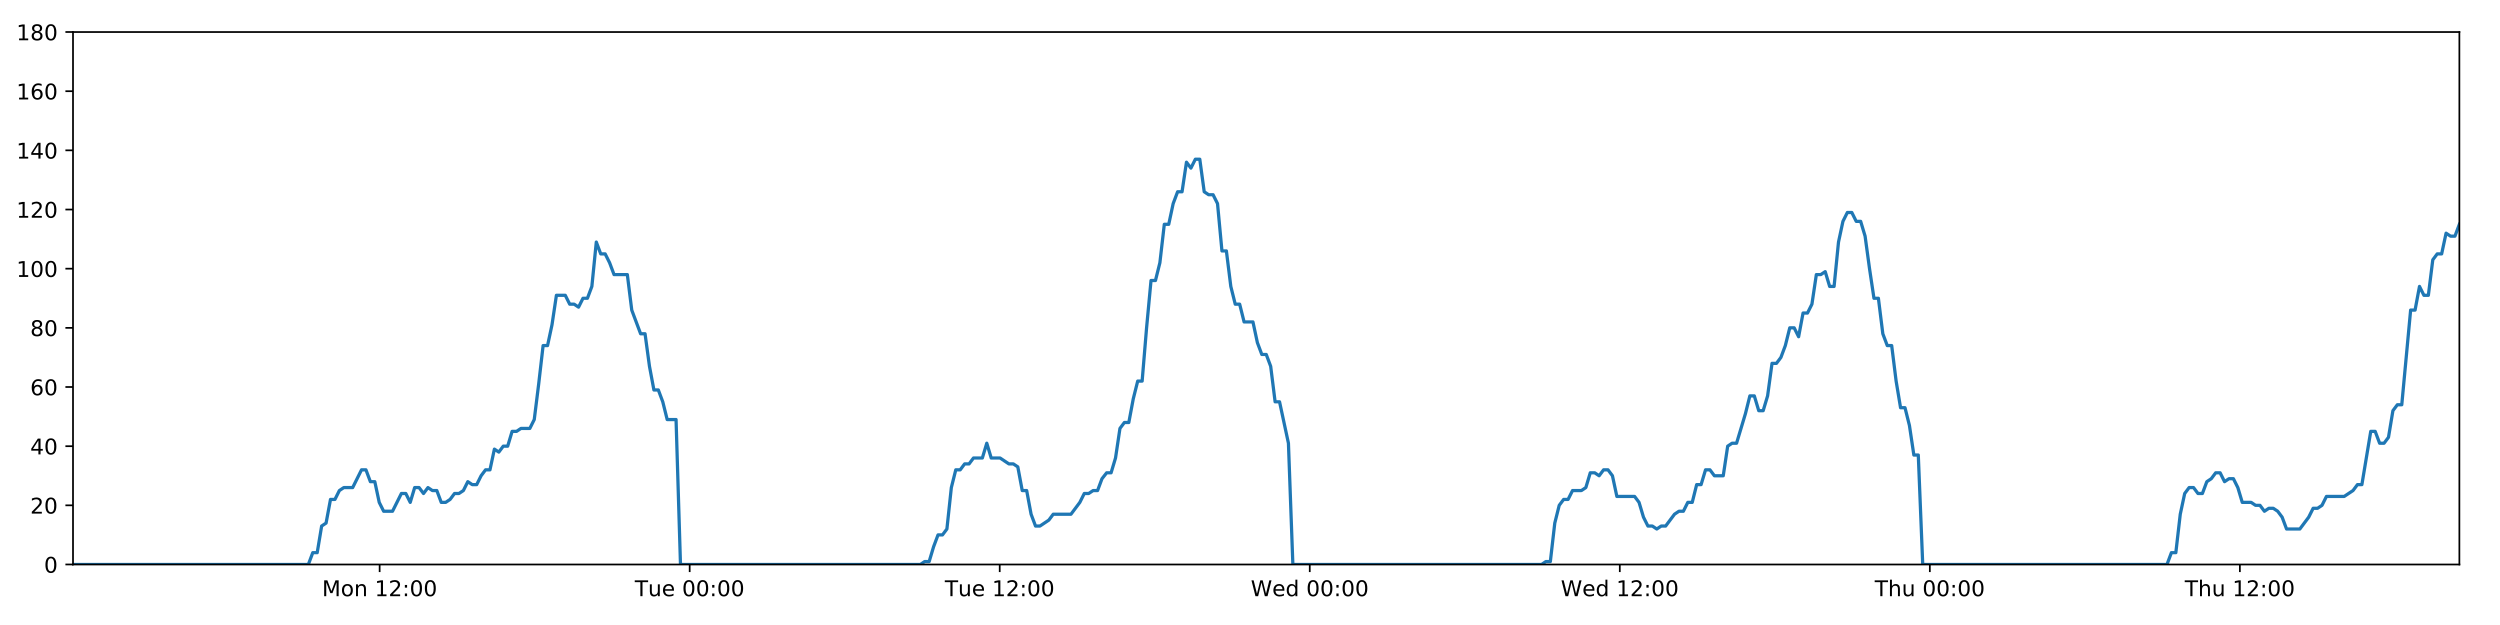
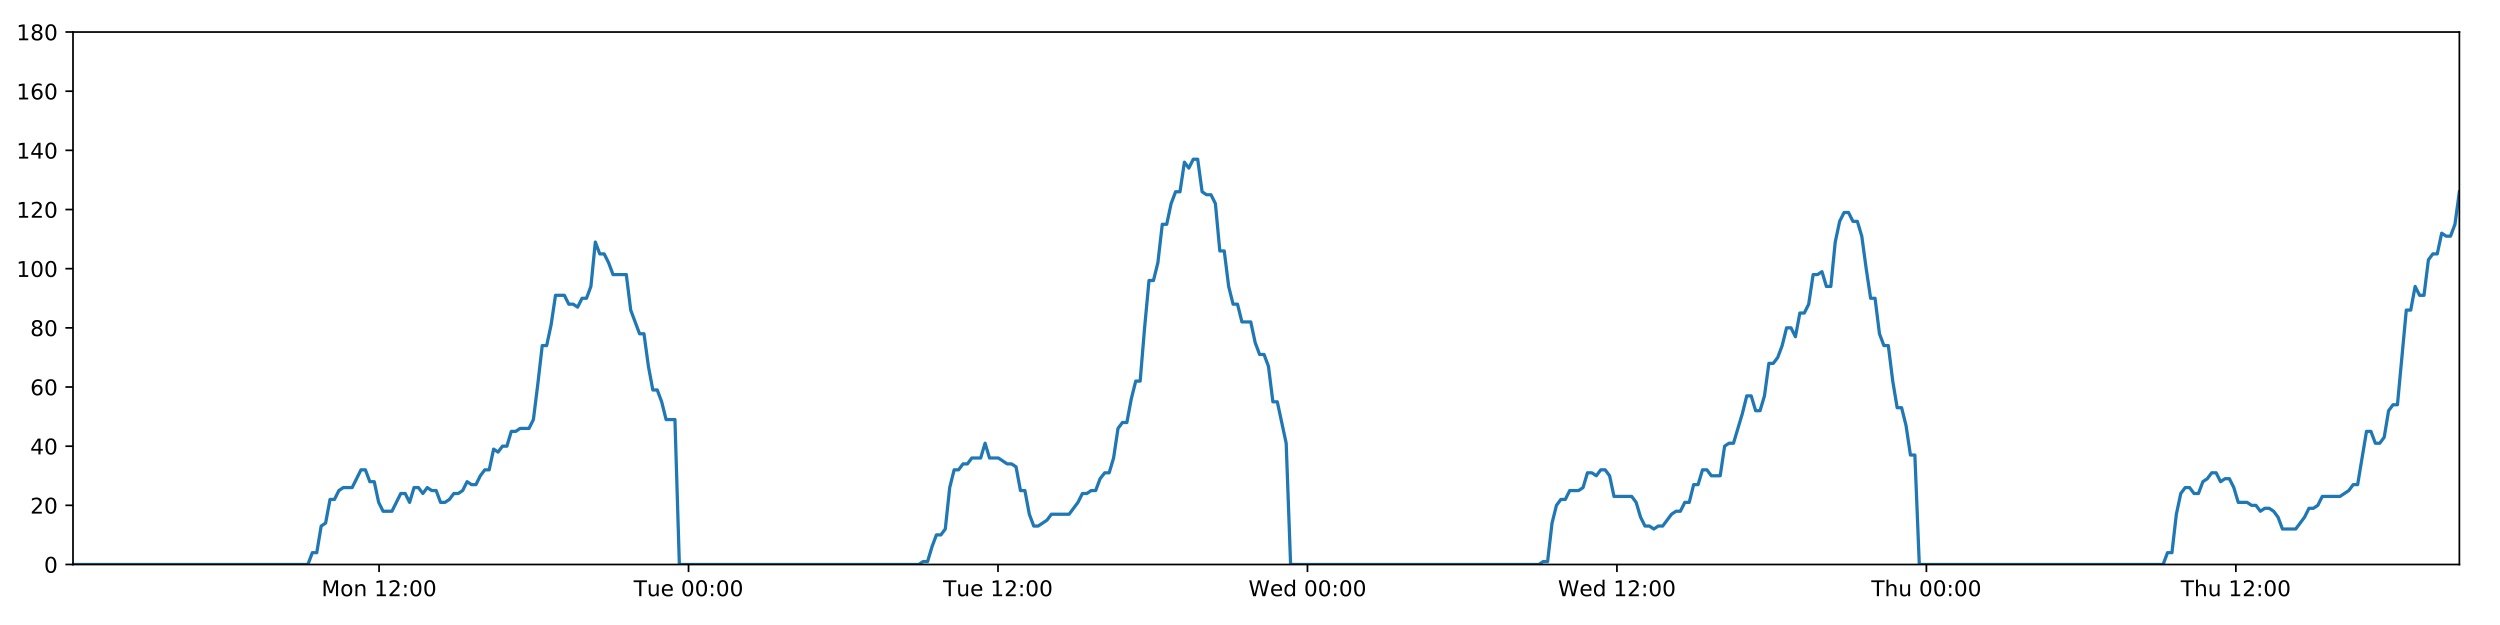
<svg xmlns="http://www.w3.org/2000/svg" xmlns:xlink="http://www.w3.org/1999/xlink" height="288pt" version="1.1" viewBox="0 0 1152 288" width="1152pt">
  <defs>
    <style type="text/css">
*{stroke-linecap:butt;stroke-linejoin:round;}
  </style>
  </defs>
  <g id="figure_1">
    <g id="patch_1">
      <path d="M 0 288  L 1152 288  L 1152 0  L 0 0  z " style="fill:#ffffff;" />
    </g>
    <g id="axes_1">
      <g id="patch_2">
        <path d="M 33.64 260.12  L 1133.28 260.12  L 1133.28 14.76  L 33.64 14.76  z " style="fill:#ffffff;" />
      </g>
      <g id="matplotlib.axis_1">
        <g id="xtick_1">
          <g id="line2d_1">
            <defs>
-               <path d="M 0 0  L 0 3.5  " id="m2c7e0cf92e" style="stroke:#000000;stroke-width:0.8;" />
-             </defs>
-             <g>
-               <use style="stroke:#000000;stroke-width:0.8;" x="174.938" xlink:href="#m2c7e0cf92e" y="260.12" />
+               <path d="M 0 0  L 0 3.5  " id="m53d86d3029" style="stroke:#000000;stroke-width:0.8;" />
+             </defs>
+             <g>
+               <use style="stroke:#000000;stroke-width:0.8;" x="174.676" xlink:href="#m53d86d3029" y="260.12" />
            </g>
          </g>
          <g id="text_1">
            <defs>
              <path d="M 9.812 72.906  L 24.516 72.906  L 43.109 23.297  L 61.812 72.906  L 76.516 72.906  L 76.516 0  L 66.891 0  L 66.891 64.016  L 48.094 14.016  L 38.188 14.016  L 19.391 64.016  L 19.391 0  L 9.812 0  z " id="DejaVuSans-77" />
              <path d="M 30.609 48.391  Q 23.391 48.391 19.188 42.75  Q 14.984 37.109 14.984 27.297  Q 14.984 17.484 19.156 11.844  Q 23.344 6.203 30.609 6.203  Q 37.797 6.203 41.984 11.859  Q 46.188 17.531 46.188 27.297  Q 46.188 37.016 41.984 42.703  Q 37.797 48.391 30.609 48.391  z M 30.609 56  Q 42.328 56 49.016 48.375  Q 55.719 40.766 55.719 27.297  Q 55.719 13.875 49.016 6.219  Q 42.328 -1.422 30.609 -1.422  Q 18.844 -1.422 12.172 6.219  Q 5.516 13.875 5.516 27.297  Q 5.516 40.766 12.172 48.375  Q 18.844 56 30.609 56  z " id="DejaVuSans-111" />
              <path d="M 54.891 33.016  L 54.891 0  L 45.906 0  L 45.906 32.719  Q 45.906 40.484 42.875 44.328  Q 39.844 48.188 33.797 48.188  Q 26.516 48.188 22.312 43.547  Q 18.109 38.922 18.109 30.906  L 18.109 0  L 9.078 0  L 9.078 54.688  L 18.109 54.688  L 18.109 46.188  Q 21.344 51.125 25.703 53.562  Q 30.078 56 35.797 56  Q 45.219 56 50.047 50.172  Q 54.891 44.344 54.891 33.016  z " id="DejaVuSans-110" />
              <path id="DejaVuSans-32" />
              <path d="M 12.406 8.297  L 28.516 8.297  L 28.516 63.922  L 10.984 60.406  L 10.984 69.391  L 28.422 72.906  L 38.281 72.906  L 38.281 8.297  L 54.391 8.297  L 54.391 0  L 12.406 0  z " id="DejaVuSans-49" />
              <path d="M 19.188 8.297  L 53.609 8.297  L 53.609 0  L 7.328 0  L 7.328 8.297  Q 12.938 14.109 22.625 23.891  Q 32.328 33.688 34.812 36.531  Q 39.547 41.844 41.422 45.531  Q 43.312 49.219 43.312 52.781  Q 43.312 58.594 39.234 62.25  Q 35.156 65.922 28.609 65.922  Q 23.969 65.922 18.812 64.312  Q 13.672 62.703 7.812 59.422  L 7.812 69.391  Q 13.766 71.781 18.938 73  Q 24.125 74.219 28.422 74.219  Q 39.75 74.219 46.484 68.547  Q 53.219 62.891 53.219 53.422  Q 53.219 48.922 51.531 44.891  Q 49.859 40.875 45.406 35.406  Q 44.188 33.984 37.641 27.219  Q 31.109 20.453 19.188 8.297  z " id="DejaVuSans-50" />
              <path d="M 11.719 12.406  L 22.016 12.406  L 22.016 0  L 11.719 0  z M 11.719 51.703  L 22.016 51.703  L 22.016 39.312  L 11.719 39.312  z " id="DejaVuSans-58" />
              <path d="M 31.781 66.406  Q 24.172 66.406 20.328 58.906  Q 16.5 51.422 16.5 36.375  Q 16.5 21.391 20.328 13.891  Q 24.172 6.391 31.781 6.391  Q 39.453 6.391 43.281 13.891  Q 47.125 21.391 47.125 36.375  Q 47.125 51.422 43.281 58.906  Q 39.453 66.406 31.781 66.406  z M 31.781 74.219  Q 44.047 74.219 50.516 64.516  Q 56.984 54.828 56.984 36.375  Q 56.984 17.969 50.516 8.266  Q 44.047 -1.422 31.781 -1.422  Q 19.531 -1.422 13.062 8.266  Q 6.594 17.969 6.594 36.375  Q 6.594 54.828 13.062 64.516  Q 19.531 74.219 31.781 74.219  z " id="DejaVuSans-48" />
            </defs>
-             <g transform="translate(148.3971 274.7184)scale(0.1 -0.1)">
+             <g transform="translate(148.1352 274.7184)scale(0.1 -0.1)">
              <use xlink:href="#DejaVuSans-77" />
              <use x="86.279" xlink:href="#DejaVuSans-111" />
              <use x="147.461" xlink:href="#DejaVuSans-110" />
              <use x="210.84" xlink:href="#DejaVuSans-32" />
              <use x="242.627" xlink:href="#DejaVuSans-49" />
              <use x="306.25" xlink:href="#DejaVuSans-50" />
              <use x="369.873" xlink:href="#DejaVuSans-58" />
              <use x="403.564" xlink:href="#DejaVuSans-48" />
              <use x="467.188" xlink:href="#DejaVuSans-48" />
            </g>
          </g>
        </g>
        <g id="xtick_2">
          <g id="line2d_2">
            <g>
-               <use style="stroke:#000000;stroke-width:0.8;" x="317.804" xlink:href="#m2c7e0cf92e" y="260.12" />
+               <use style="stroke:#000000;stroke-width:0.8;" x="317.277" xlink:href="#m53d86d3029" y="260.12" />
            </g>
          </g>
          <g id="text_2">
            <defs>
              <path d="M -0.297 72.906  L 61.375 72.906  L 61.375 64.594  L 35.5 64.594  L 35.5 0  L 25.594 0  L 25.594 64.594  L -0.297 64.594  z " id="DejaVuSans-84" />
              <path d="M 8.5 21.578  L 8.5 54.688  L 17.484 54.688  L 17.484 21.922  Q 17.484 14.156 20.5 10.266  Q 23.531 6.391 29.594 6.391  Q 36.859 6.391 41.078 11.031  Q 45.312 15.672 45.312 23.688  L 45.312 54.688  L 54.297 54.688  L 54.297 0  L 45.312 0  L 45.312 8.406  Q 42.047 3.422 37.719 1  Q 33.406 -1.422 27.688 -1.422  Q 18.266 -1.422 13.375 4.438  Q 8.5 10.297 8.5 21.578  z M 31.109 56  z " id="DejaVuSans-117" />
              <path d="M 56.203 29.594  L 56.203 25.203  L 14.891 25.203  Q 15.484 15.922 20.484 11.062  Q 25.484 6.203 34.422 6.203  Q 39.594 6.203 44.453 7.469  Q 49.312 8.734 54.109 11.281  L 54.109 2.781  Q 49.266 0.734 44.188 -0.344  Q 39.109 -1.422 33.891 -1.422  Q 20.797 -1.422 13.156 6.188  Q 5.516 13.812 5.516 26.812  Q 5.516 40.234 12.766 48.109  Q 20.016 56 32.328 56  Q 43.359 56 49.781 48.891  Q 56.203 41.797 56.203 29.594  z M 47.219 32.234  Q 47.125 39.594 43.094 43.984  Q 39.062 48.391 32.422 48.391  Q 24.906 48.391 20.391 44.141  Q 15.875 39.891 15.188 32.172  z " id="DejaVuSans-101" />
            </defs>
-             <g transform="translate(292.5178 274.7184)scale(0.1 -0.1)">
+             <g transform="translate(291.9911 274.7184)scale(0.1 -0.1)">
              <use xlink:href="#DejaVuSans-84" />
              <use x="60.85" xlink:href="#DejaVuSans-117" />
              <use x="124.229" xlink:href="#DejaVuSans-101" />
              <use x="185.752" xlink:href="#DejaVuSans-32" />
              <use x="217.539" xlink:href="#DejaVuSans-48" />
              <use x="281.162" xlink:href="#DejaVuSans-48" />
              <use x="344.785" xlink:href="#DejaVuSans-58" />
              <use x="378.477" xlink:href="#DejaVuSans-48" />
              <use x="442.1" xlink:href="#DejaVuSans-48" />
            </g>
          </g>
        </g>
        <g id="xtick_3">
          <g id="line2d_3">
            <g>
-               <use style="stroke:#000000;stroke-width:0.8;" x="460.67" xlink:href="#m2c7e0cf92e" y="260.12" />
+               <use style="stroke:#000000;stroke-width:0.8;" x="459.878" xlink:href="#m53d86d3029" y="260.12" />
            </g>
          </g>
          <g id="text_3">
-             <g transform="translate(435.3837 274.7184)scale(0.1 -0.1)">
+             <g transform="translate(434.5922 274.7184)scale(0.1 -0.1)">
              <use xlink:href="#DejaVuSans-84" />
              <use x="60.85" xlink:href="#DejaVuSans-117" />
              <use x="124.229" xlink:href="#DejaVuSans-101" />
              <use x="185.752" xlink:href="#DejaVuSans-32" />
              <use x="217.539" xlink:href="#DejaVuSans-49" />
              <use x="281.162" xlink:href="#DejaVuSans-50" />
              <use x="344.785" xlink:href="#DejaVuSans-58" />
              <use x="378.477" xlink:href="#DejaVuSans-48" />
              <use x="442.1" xlink:href="#DejaVuSans-48" />
            </g>
          </g>
        </g>
        <g id="xtick_4">
          <g id="line2d_4">
            <g>
-               <use style="stroke:#000000;stroke-width:0.8;" x="603.536" xlink:href="#m2c7e0cf92e" y="260.12" />
+               <use style="stroke:#000000;stroke-width:0.8;" x="602.479" xlink:href="#m53d86d3029" y="260.12" />
            </g>
          </g>
          <g id="text_4">
            <defs>
              <path d="M 3.328 72.906  L 13.281 72.906  L 28.609 11.281  L 43.891 72.906  L 54.984 72.906  L 70.312 11.281  L 85.594 72.906  L 95.609 72.906  L 77.297 0  L 64.891 0  L 49.516 63.281  L 33.984 0  L 21.578 0  z " id="DejaVuSans-87" />
              <path d="M 45.406 46.391  L 45.406 75.984  L 54.391 75.984  L 54.391 0  L 45.406 0  L 45.406 8.203  Q 42.578 3.328 38.25 0.953  Q 33.938 -1.422 27.875 -1.422  Q 17.969 -1.422 11.734 6.484  Q 5.516 14.406 5.516 27.297  Q 5.516 40.188 11.734 48.094  Q 17.969 56 27.875 56  Q 33.938 56 38.25 53.625  Q 42.578 51.266 45.406 46.391  z M 14.797 27.297  Q 14.797 17.391 18.875 11.75  Q 22.953 6.109 30.078 6.109  Q 37.203 6.109 41.297 11.75  Q 45.406 17.391 45.406 27.297  Q 45.406 37.203 41.297 42.844  Q 37.203 48.484 30.078 48.484  Q 22.953 48.484 18.875 42.844  Q 14.797 37.203 14.797 27.297  z " id="DejaVuSans-100" />
            </defs>
-             <g transform="translate(576.3466 274.7184)scale(0.1 -0.1)">
+             <g transform="translate(575.2902 274.7184)scale(0.1 -0.1)">
              <use xlink:href="#DejaVuSans-87" />
              <use x="98.799" xlink:href="#DejaVuSans-101" />
              <use x="160.322" xlink:href="#DejaVuSans-100" />
              <use x="223.799" xlink:href="#DejaVuSans-32" />
              <use x="255.586" xlink:href="#DejaVuSans-48" />
              <use x="319.209" xlink:href="#DejaVuSans-48" />
              <use x="382.832" xlink:href="#DejaVuSans-58" />
              <use x="416.523" xlink:href="#DejaVuSans-48" />
              <use x="480.146" xlink:href="#DejaVuSans-48" />
            </g>
          </g>
        </g>
        <g id="xtick_5">
          <g id="line2d_5">
            <g>
-               <use style="stroke:#000000;stroke-width:0.8;" x="746.402" xlink:href="#m2c7e0cf92e" y="260.12" />
+               <use style="stroke:#000000;stroke-width:0.8;" x="745.08" xlink:href="#m53d86d3029" y="260.12" />
            </g>
          </g>
          <g id="text_5">
-             <g transform="translate(719.2125 274.7184)scale(0.1 -0.1)">
+             <g transform="translate(717.8914 274.7184)scale(0.1 -0.1)">
              <use xlink:href="#DejaVuSans-87" />
              <use x="98.799" xlink:href="#DejaVuSans-101" />
              <use x="160.322" xlink:href="#DejaVuSans-100" />
              <use x="223.799" xlink:href="#DejaVuSans-32" />
              <use x="255.586" xlink:href="#DejaVuSans-49" />
              <use x="319.209" xlink:href="#DejaVuSans-50" />
              <use x="382.832" xlink:href="#DejaVuSans-58" />
              <use x="416.523" xlink:href="#DejaVuSans-48" />
              <use x="480.146" xlink:href="#DejaVuSans-48" />
            </g>
          </g>
        </g>
        <g id="xtick_6">
          <g id="line2d_6">
            <g>
-               <use style="stroke:#000000;stroke-width:0.8;" x="889.268" xlink:href="#m2c7e0cf92e" y="260.12" />
+               <use style="stroke:#000000;stroke-width:0.8;" x="887.682" xlink:href="#m53d86d3029" y="260.12" />
            </g>
          </g>
          <g id="text_6">
            <defs>
              <path d="M 54.891 33.016  L 54.891 0  L 45.906 0  L 45.906 32.719  Q 45.906 40.484 42.875 44.328  Q 39.844 48.188 33.797 48.188  Q 26.516 48.188 22.312 43.547  Q 18.109 38.922 18.109 30.906  L 18.109 0  L 9.078 0  L 9.078 75.984  L 18.109 75.984  L 18.109 46.188  Q 21.344 51.125 25.703 53.562  Q 30.078 56 35.797 56  Q 45.219 56 50.047 50.172  Q 54.891 44.344 54.891 33.016  z " id="DejaVuSans-104" />
            </defs>
-             <g transform="translate(863.8777 274.7184)scale(0.1 -0.1)">
+             <g transform="translate(862.2917 274.7184)scale(0.1 -0.1)">
              <use xlink:href="#DejaVuSans-84" />
              <use x="61.084" xlink:href="#DejaVuSans-104" />
              <use x="124.463" xlink:href="#DejaVuSans-117" />
              <use x="187.842" xlink:href="#DejaVuSans-32" />
              <use x="219.629" xlink:href="#DejaVuSans-48" />
              <use x="283.252" xlink:href="#DejaVuSans-48" />
              <use x="346.875" xlink:href="#DejaVuSans-58" />
              <use x="380.566" xlink:href="#DejaVuSans-48" />
              <use x="444.189" xlink:href="#DejaVuSans-48" />
            </g>
          </g>
        </g>
        <g id="xtick_7">
          <g id="line2d_7">
            <g>
-               <use style="stroke:#000000;stroke-width:0.8;" x="1032.134" xlink:href="#m2c7e0cf92e" y="260.12" />
+               <use style="stroke:#000000;stroke-width:0.8;" x="1030.283" xlink:href="#m53d86d3029" y="260.12" />
            </g>
          </g>
          <g id="text_7">
-             <g transform="translate(1006.744 274.7184)scale(0.1 -0.1)">
+             <g transform="translate(1004.893 274.7184)scale(0.1 -0.1)">
              <use xlink:href="#DejaVuSans-84" />
              <use x="61.084" xlink:href="#DejaVuSans-104" />
              <use x="124.463" xlink:href="#DejaVuSans-117" />
              <use x="187.842" xlink:href="#DejaVuSans-32" />
              <use x="219.629" xlink:href="#DejaVuSans-49" />
              <use x="283.252" xlink:href="#DejaVuSans-50" />
              <use x="346.875" xlink:href="#DejaVuSans-58" />
              <use x="380.566" xlink:href="#DejaVuSans-48" />
              <use x="444.189" xlink:href="#DejaVuSans-48" />
            </g>
          </g>
        </g>
      </g>
      <g id="matplotlib.axis_2">
        <g id="ytick_1">
          <g id="line2d_8">
            <defs>
-               <path d="M 0 0  L -3.5 0  " id="m470b0ac437" style="stroke:#000000;stroke-width:0.8;" />
-             </defs>
-             <g>
-               <use style="stroke:#000000;stroke-width:0.8;" x="33.64" xlink:href="#m470b0ac437" y="260.12" />
+               <path d="M 0 0  L -3.5 0  " id="m3b2a82dd4e" style="stroke:#000000;stroke-width:0.8;" />
+             </defs>
+             <g>
+               <use style="stroke:#000000;stroke-width:0.8;" x="33.64" xlink:href="#m3b2a82dd4e" y="260.12" />
            </g>
          </g>
          <g id="text_8">
            <g transform="translate(20.2775 263.9192)scale(0.1 -0.1)">
              <use xlink:href="#DejaVuSans-48" />
            </g>
          </g>
        </g>
        <g id="ytick_2">
          <g id="line2d_9">
            <g>
-               <use style="stroke:#000000;stroke-width:0.8;" x="33.64" xlink:href="#m470b0ac437" y="232.858" />
+               <use style="stroke:#000000;stroke-width:0.8;" x="33.64" xlink:href="#m3b2a82dd4e" y="232.858" />
            </g>
          </g>
          <g id="text_9">
            <g transform="translate(13.915 236.657)scale(0.1 -0.1)">
              <use xlink:href="#DejaVuSans-50" />
              <use x="63.623" xlink:href="#DejaVuSans-48" />
            </g>
          </g>
        </g>
        <g id="ytick_3">
          <g id="line2d_10">
            <g>
-               <use style="stroke:#000000;stroke-width:0.8;" x="33.64" xlink:href="#m470b0ac437" y="205.596" />
+               <use style="stroke:#000000;stroke-width:0.8;" x="33.64" xlink:href="#m3b2a82dd4e" y="205.596" />
            </g>
          </g>
          <g id="text_10">
            <defs>
              <path d="M 37.797 64.312  L 12.891 25.391  L 37.797 25.391  z M 35.203 72.906  L 47.609 72.906  L 47.609 25.391  L 58.016 25.391  L 58.016 17.188  L 47.609 17.188  L 47.609 0  L 37.797 0  L 37.797 17.188  L 4.891 17.188  L 4.891 26.703  z " id="DejaVuSans-52" />
            </defs>
            <g transform="translate(13.915 209.3948)scale(0.1 -0.1)">
              <use xlink:href="#DejaVuSans-52" />
              <use x="63.623" xlink:href="#DejaVuSans-48" />
            </g>
          </g>
        </g>
        <g id="ytick_4">
          <g id="line2d_11">
            <g>
-               <use style="stroke:#000000;stroke-width:0.8;" x="33.64" xlink:href="#m470b0ac437" y="178.333" />
+               <use style="stroke:#000000;stroke-width:0.8;" x="33.64" xlink:href="#m3b2a82dd4e" y="178.333" />
            </g>
          </g>
          <g id="text_11">
            <defs>
              <path d="M 33.016 40.375  Q 26.375 40.375 22.484 35.828  Q 18.609 31.297 18.609 23.391  Q 18.609 15.531 22.484 10.953  Q 26.375 6.391 33.016 6.391  Q 39.656 6.391 43.531 10.953  Q 47.406 15.531 47.406 23.391  Q 47.406 31.297 43.531 35.828  Q 39.656 40.375 33.016 40.375  z M 52.594 71.297  L 52.594 62.312  Q 48.875 64.062 45.094 64.984  Q 41.312 65.922 37.594 65.922  Q 27.828 65.922 22.672 59.328  Q 17.531 52.734 16.797 39.406  Q 19.672 43.656 24.016 45.922  Q 28.375 48.188 33.594 48.188  Q 44.578 48.188 50.953 41.516  Q 57.328 34.859 57.328 23.391  Q 57.328 12.156 50.688 5.359  Q 44.047 -1.422 33.016 -1.422  Q 20.359 -1.422 13.672 8.266  Q 6.984 17.969 6.984 36.375  Q 6.984 53.656 15.188 63.938  Q 23.391 74.219 37.203 74.219  Q 40.922 74.219 44.703 73.484  Q 48.484 72.75 52.594 71.297  z " id="DejaVuSans-54" />
            </defs>
            <g transform="translate(13.915 182.1326)scale(0.1 -0.1)">
              <use xlink:href="#DejaVuSans-54" />
              <use x="63.623" xlink:href="#DejaVuSans-48" />
            </g>
          </g>
        </g>
        <g id="ytick_5">
          <g id="line2d_12">
            <g>
-               <use style="stroke:#000000;stroke-width:0.8;" x="33.64" xlink:href="#m470b0ac437" y="151.071" />
+               <use style="stroke:#000000;stroke-width:0.8;" x="33.64" xlink:href="#m3b2a82dd4e" y="151.071" />
            </g>
          </g>
          <g id="text_12">
            <defs>
              <path d="M 31.781 34.625  Q 24.75 34.625 20.719 30.859  Q 16.703 27.094 16.703 20.516  Q 16.703 13.922 20.719 10.156  Q 24.75 6.391 31.781 6.391  Q 38.812 6.391 42.859 10.172  Q 46.922 13.969 46.922 20.516  Q 46.922 27.094 42.891 30.859  Q 38.875 34.625 31.781 34.625  z M 21.922 38.812  Q 15.578 40.375 12.031 44.719  Q 8.5 49.078 8.5 55.328  Q 8.5 64.062 14.719 69.141  Q 20.953 74.219 31.781 74.219  Q 42.672 74.219 48.875 69.141  Q 55.078 64.062 55.078 55.328  Q 55.078 49.078 51.531 44.719  Q 48 40.375 41.703 38.812  Q 48.828 37.156 52.797 32.312  Q 56.781 27.484 56.781 20.516  Q 56.781 9.906 50.312 4.234  Q 43.844 -1.422 31.781 -1.422  Q 19.734 -1.422 13.25 4.234  Q 6.781 9.906 6.781 20.516  Q 6.781 27.484 10.781 32.312  Q 14.797 37.156 21.922 38.812  z M 18.312 54.391  Q 18.312 48.734 21.844 45.562  Q 25.391 42.391 31.781 42.391  Q 38.141 42.391 41.719 45.562  Q 45.312 48.734 45.312 54.391  Q 45.312 60.062 41.719 63.234  Q 38.141 66.406 31.781 66.406  Q 25.391 66.406 21.844 63.234  Q 18.312 60.062 18.312 54.391  z " id="DejaVuSans-56" />
            </defs>
            <g transform="translate(13.915 154.8703)scale(0.1 -0.1)">
              <use xlink:href="#DejaVuSans-56" />
              <use x="63.623" xlink:href="#DejaVuSans-48" />
            </g>
          </g>
        </g>
        <g id="ytick_6">
          <g id="line2d_13">
            <g>
-               <use style="stroke:#000000;stroke-width:0.8;" x="33.64" xlink:href="#m470b0ac437" y="123.809" />
+               <use style="stroke:#000000;stroke-width:0.8;" x="33.64" xlink:href="#m3b2a82dd4e" y="123.809" />
            </g>
          </g>
          <g id="text_13">
            <g transform="translate(7.5525 127.6081)scale(0.1 -0.1)">
              <use xlink:href="#DejaVuSans-49" />
              <use x="63.623" xlink:href="#DejaVuSans-48" />
              <use x="127.246" xlink:href="#DejaVuSans-48" />
            </g>
          </g>
        </g>
        <g id="ytick_7">
          <g id="line2d_14">
            <g>
-               <use style="stroke:#000000;stroke-width:0.8;" x="33.64" xlink:href="#m470b0ac437" y="96.547" />
+               <use style="stroke:#000000;stroke-width:0.8;" x="33.64" xlink:href="#m3b2a82dd4e" y="96.547" />
            </g>
          </g>
          <g id="text_14">
            <g transform="translate(7.5525 100.3459)scale(0.1 -0.1)">
              <use xlink:href="#DejaVuSans-49" />
              <use x="63.623" xlink:href="#DejaVuSans-50" />
              <use x="127.246" xlink:href="#DejaVuSans-48" />
            </g>
          </g>
        </g>
        <g id="ytick_8">
          <g id="line2d_15">
            <g>
-               <use style="stroke:#000000;stroke-width:0.8;" x="33.64" xlink:href="#m470b0ac437" y="69.284" />
+               <use style="stroke:#000000;stroke-width:0.8;" x="33.64" xlink:href="#m3b2a82dd4e" y="69.284" />
            </g>
          </g>
          <g id="text_15">
            <g transform="translate(7.5525 73.08366)scale(0.1 -0.1)">
              <use xlink:href="#DejaVuSans-49" />
              <use x="63.623" xlink:href="#DejaVuSans-52" />
              <use x="127.246" xlink:href="#DejaVuSans-48" />
            </g>
          </g>
        </g>
        <g id="ytick_9">
          <g id="line2d_16">
            <g>
-               <use style="stroke:#000000;stroke-width:0.8;" x="33.64" xlink:href="#m470b0ac437" y="42.022" />
+               <use style="stroke:#000000;stroke-width:0.8;" x="33.64" xlink:href="#m3b2a82dd4e" y="42.022" />
            </g>
          </g>
          <g id="text_16">
            <g transform="translate(7.5525 45.82144)scale(0.1 -0.1)">
              <use xlink:href="#DejaVuSans-49" />
              <use x="63.623" xlink:href="#DejaVuSans-54" />
              <use x="127.246" xlink:href="#DejaVuSans-48" />
            </g>
          </g>
        </g>
        <g id="ytick_10">
          <g id="line2d_17">
            <g>
-               <use style="stroke:#000000;stroke-width:0.8;" x="33.64" xlink:href="#m470b0ac437" y="14.76" />
+               <use style="stroke:#000000;stroke-width:0.8;" x="33.64" xlink:href="#m3b2a82dd4e" y="14.76" />
            </g>
          </g>
          <g id="text_17">
            <g transform="translate(7.5525 18.55922)scale(0.1 -0.1)">
              <use xlink:href="#DejaVuSans-49" />
              <use x="63.623" xlink:href="#DejaVuSans-56" />
              <use x="127.246" xlink:href="#DejaVuSans-48" />
            </g>
          </g>
        </g>
      </g>
      <g id="line2d_18">
-         <path clip-path="url(#p53e9c05d1d)" d="M 33.64 260.12  L 142.086 260.12  L 144.128 254.668  L 146.169 254.668  L 148.214 242.4  L 150.253 241.036  L 152.293 230.132  L 154.339 230.132  L 156.386 226.042  L 158.428 224.679  L 162.509 224.679  L 166.588 216.5  L 168.628 216.5  L 170.668 221.953  L 172.708 221.953  L 174.748 231.495  L 176.79 235.584  L 180.87 235.584  L 184.955 227.405  L 186.995 227.405  L 189.035 231.495  L 191.076 224.679  L 193.115 224.679  L 195.154 227.405  L 197.202 224.679  L 199.244 226.042  L 201.284 226.042  L 203.325 231.495  L 205.365 231.495  L 207.404 230.132  L 209.443 227.405  L 211.483 227.405  L 213.526 226.042  L 215.568 221.953  L 217.61 223.316  L 219.654 223.316  L 221.696 219.227  L 223.736 216.5  L 225.776 216.5  L 227.817 206.959  L 229.858 208.322  L 231.898 205.596  L 233.94 205.596  L 235.981 198.78  L 238.021 198.78  L 240.061 197.417  L 244.144 197.417  L 246.184 193.328  L 248.224 176.97  L 250.264 159.25  L 252.307 159.25  L 254.352 149.708  L 256.394 136.077  L 260.478 136.077  L 262.52 140.166  L 264.56 140.166  L 266.602 141.529  L 268.644 137.44  L 270.685 137.44  L 272.728 131.988  L 274.777 111.541  L 276.818 116.993  L 278.862 116.993  L 280.904 121.083  L 282.951 126.535  L 289.073 126.535  L 291.113 142.892  L 295.192 153.797  L 297.236 153.797  L 299.276 168.792  L 301.318 179.696  L 303.358 179.696  L 305.4 185.149  L 307.441 193.328  L 311.526 193.328  L 313.567 260.12  L 424.105 260.12  L 426.113 258.757  L 428.159 258.757  L 430.199 251.941  L 432.239 246.489  L 434.284 246.489  L 436.333 243.763  L 438.375 224.679  L 440.418 216.5  L 442.458 216.5  L 444.5 213.774  L 446.54 213.774  L 448.582 211.048  L 452.664 211.048  L 454.707 204.232  L 456.749 211.048  L 460.83 211.048  L 464.915 213.774  L 466.96 213.774  L 469.002 215.137  L 471.043 226.042  L 473.085 226.042  L 475.125 236.947  L 477.169 242.4  L 479.209 242.4  L 483.29 239.673  L 485.333 236.947  L 493.504 236.947  L 497.589 231.495  L 499.633 227.405  L 501.674 227.405  L 503.717 226.042  L 505.757 226.042  L 507.798 220.59  L 509.946 217.864  L 511.989 217.864  L 514.032 211.048  L 516.073 197.417  L 518.115 194.691  L 520.159 194.691  L 522.206 183.786  L 524.254 175.607  L 526.298 175.607  L 528.343 151.071  L 530.388 129.261  L 532.431 129.261  L 534.472 121.083  L 536.513 103.362  L 538.554 103.362  L 540.596 93.82  L 542.645 88.368  L 544.687 88.368  L 546.727 74.737  L 548.771 77.463  L 550.819 73.374  L 552.86 73.374  L 554.901 88.368  L 556.945 89.731  L 558.986 89.731  L 561.031 93.82  L 563.072 115.63  L 565.115 115.63  L 567.156 131.988  L 569.197 140.166  L 571.238 140.166  L 573.278 148.345  L 577.358 148.345  L 579.402 157.887  L 581.443 163.339  L 583.487 163.339  L 585.527 168.792  L 587.572 185.149  L 589.613 185.149  L 593.708 204.232  L 595.752 260.12  L 710.35 260.12  L 712.358 258.757  L 714.399 258.757  L 716.442 241.036  L 718.487 232.858  L 720.529 230.132  L 722.571 230.132  L 724.623 226.042  L 728.708 226.042  L 730.755 224.679  L 732.797 217.864  L 734.84 217.864  L 736.881 219.227  L 738.927 216.5  L 740.972 216.5  L 743.013 219.227  L 745.054 228.768  L 753.231 228.768  L 755.273 231.495  L 757.313 238.31  L 759.358 242.4  L 761.403 242.4  L 763.445 243.763  L 765.489 242.4  L 767.529 242.4  L 771.615 236.947  L 773.656 235.584  L 775.697 235.584  L 777.739 231.495  L 779.781 231.495  L 781.822 223.316  L 783.863 223.316  L 785.905 216.5  L 787.947 216.5  L 789.991 219.227  L 794.072 219.227  L 796.117 205.596  L 798.162 204.232  L 800.208 204.232  L 804.298 190.601  L 806.338 182.423  L 808.388 182.423  L 810.43 189.238  L 812.47 189.238  L 814.51 182.423  L 816.551 167.428  L 818.592 167.428  L 820.64 164.702  L 822.68 159.25  L 824.721 151.071  L 826.761 151.071  L 828.801 155.16  L 830.845 144.256  L 832.888 144.256  L 834.931 140.166  L 836.973 126.535  L 839.017 126.535  L 841.059 125.172  L 843.103 131.988  L 845.143 131.988  L 847.185 111.541  L 849.226 101.999  L 851.268 97.91  L 853.309 97.91  L 855.35 101.999  L 857.392 101.999  L 859.434 108.815  L 861.479 123.809  L 863.519 137.44  L 865.562 137.44  L 867.604 153.797  L 869.65 159.25  L 871.69 159.25  L 873.732 175.607  L 875.776 187.875  L 877.823 187.875  L 879.863 196.054  L 881.904 209.685  L 883.948 209.685  L 885.993 260.12  L 998.542 260.12  L 1000.583 254.668  L 1002.623 254.668  L 1004.664 236.947  L 1006.705 227.405  L 1008.746 224.679  L 1010.786 224.679  L 1012.826 227.405  L 1014.866 227.405  L 1016.905 221.953  L 1018.946 220.59  L 1020.991 217.864  L 1023.033 217.864  L 1025.074 221.953  L 1027.113 220.59  L 1029.155 220.59  L 1031.194 224.679  L 1033.234 231.495  L 1037.323 231.495  L 1039.364 232.858  L 1041.404 232.858  L 1043.446 235.584  L 1045.487 234.221  L 1047.527 234.221  L 1049.566 235.584  L 1051.606 238.31  L 1053.647 243.763  L 1059.768 243.763  L 1063.85 238.31  L 1065.896 234.221  L 1067.936 234.221  L 1069.976 232.858  L 1072.018 228.768  L 1080.186 228.768  L 1084.271 226.042  L 1086.313 223.316  L 1088.353 223.316  L 1092.439 198.78  L 1094.482 198.78  L 1096.526 204.232  L 1098.569 204.232  L 1100.613 201.506  L 1102.654 189.238  L 1104.696 186.512  L 1106.736 186.512  L 1110.818 142.892  L 1112.861 142.892  L 1114.903 131.988  L 1116.945 136.077  L 1118.987 136.077  L 1121.028 119.72  L 1123.07 116.993  L 1125.111 116.993  L 1127.153 107.452  L 1129.197 108.815  L 1131.239 108.815  L 1133.28 103.362  L 1133.28 103.362  " style="fill:none;stroke:#1f77b4;stroke-linecap:square;stroke-width:1.5;" />
+         <path clip-path="url(#pf63723d3c1)" d="M 33.64 260.12  L 141.885 260.12  L 143.923 254.668  L 145.96 254.668  L 148.001 242.4  L 150.037 241.036  L 152.073 230.132  L 154.115 230.132  L 156.159 226.042  L 158.196 224.679  L 162.27 224.679  L 166.342 216.5  L 168.378 216.5  L 170.414 221.953  L 172.451 221.953  L 174.486 231.495  L 176.524 235.584  L 180.598 235.584  L 184.674 227.405  L 186.71 227.405  L 188.747 231.495  L 190.784 224.679  L 192.82 224.679  L 194.855 227.405  L 196.899 224.679  L 198.937 226.042  L 200.974 226.042  L 203.01 231.495  L 205.047 231.495  L 207.082 230.132  L 209.117 227.405  L 211.153 227.405  L 213.192 226.042  L 215.231 221.953  L 217.269 223.316  L 219.31 223.316  L 221.347 219.227  L 223.384 216.5  L 225.42 216.5  L 227.457 206.959  L 229.494 208.322  L 231.531 205.596  L 233.569 205.596  L 235.606 198.78  L 237.642 198.78  L 239.678 197.417  L 243.754 197.417  L 245.79 193.328  L 247.826 176.97  L 249.862 159.25  L 251.901 159.25  L 253.943 149.708  L 255.981 136.077  L 260.058 136.077  L 262.095 140.166  L 264.132 140.166  L 266.17 141.529  L 268.208 137.44  L 270.245 137.44  L 272.285 131.988  L 274.33 111.541  L 276.367 116.993  L 278.408 116.993  L 280.446 121.083  L 282.489 126.535  L 288.599 126.535  L 290.636 142.892  L 294.707 153.797  L 296.747 153.797  L 298.784 168.792  L 300.822 179.696  L 302.858 179.696  L 304.896 185.149  L 306.933 193.328  L 311.011 193.328  L 313.049 260.12  L 423.381 260.12  L 425.385 258.757  L 427.428 258.757  L 429.464 251.941  L 431.5 246.489  L 433.542 246.489  L 435.587 243.763  L 437.625 224.679  L 439.664 216.5  L 441.701 216.5  L 443.738 213.774  L 445.775 213.774  L 447.813 211.048  L 451.888 211.048  L 453.926 204.232  L 455.965 211.048  L 460.038 211.048  L 464.115 213.774  L 466.157 213.774  L 468.195 215.137  L 470.232 226.042  L 472.27 226.042  L 474.307 236.947  L 476.347 242.4  L 478.383 242.4  L 482.457 239.673  L 484.496 236.947  L 492.651 236.947  L 496.729 231.495  L 498.769 227.405  L 500.807 227.405  L 502.845 226.042  L 504.882 226.042  L 506.919 220.59  L 509.063 217.864  L 511.103 217.864  L 513.141 211.048  L 515.178 197.417  L 517.217 194.691  L 519.257 194.691  L 521.301 183.786  L 523.344 175.607  L 525.385 175.607  L 527.426 151.071  L 529.467 129.261  L 531.507 129.261  L 533.544 121.083  L 535.581 103.362  L 537.618 103.362  L 539.656 93.82  L 541.702 88.368  L 543.739 88.368  L 545.776 74.737  L 547.817 77.463  L 549.86 73.374  L 551.897 73.374  L 553.935 88.368  L 555.975 89.731  L 558.013 89.731  L 560.054 93.82  L 562.091 115.63  L 564.13 115.63  L 566.168 131.988  L 568.204 140.166  L 570.241 140.166  L 572.278 148.345  L 576.35 148.345  L 578.39 157.887  L 580.428 163.339  L 582.468 163.339  L 584.504 168.792  L 586.545 185.149  L 588.582 185.149  L 592.67 204.232  L 594.71 260.12  L 709.096 260.12  L 711.1 258.757  L 713.137 258.757  L 715.176 241.036  L 717.218 232.858  L 719.256 230.132  L 721.294 230.132  L 723.342 226.042  L 727.42 226.042  L 729.463 224.679  L 731.501 217.864  L 733.54 217.864  L 735.578 219.227  L 737.62 216.5  L 739.66 216.5  L 741.698 219.227  L 743.736 228.768  L 751.897 228.768  L 753.935 231.495  L 755.972 238.31  L 758.013 242.4  L 760.054 242.4  L 762.092 243.763  L 764.133 242.4  L 766.169 242.4  L 770.247 236.947  L 772.285 235.584  L 774.321 235.584  L 776.36 231.495  L 778.398 231.495  L 780.435 223.316  L 782.472 223.316  L 784.511 216.5  L 786.548 216.5  L 788.589 219.227  L 792.662 219.227  L 794.703 205.596  L 796.745 204.232  L 798.787 204.232  L 802.869 190.601  L 804.906 182.423  L 806.952 182.423  L 808.99 189.238  L 811.026 189.238  L 813.062 182.423  L 815.1 167.428  L 817.137 167.428  L 819.181 164.702  L 821.217 159.25  L 823.254 151.071  L 825.291 151.071  L 827.327 155.16  L 829.367 144.256  L 831.406 144.256  L 833.446 140.166  L 835.484 126.535  L 837.524 126.535  L 839.562 125.172  L 841.603 131.988  L 843.639 131.988  L 845.677 111.541  L 847.714 101.999  L 849.752 97.91  L 851.79 97.91  L 853.827 101.999  L 855.865 101.999  L 857.903 108.815  L 859.944 123.809  L 861.981 137.44  L 864.02 137.44  L 866.058 153.797  L 868.1 159.25  L 870.137 159.25  L 872.175 175.607  L 874.215 187.875  L 876.258 187.875  L 878.294 196.054  L 880.332 209.685  L 882.372 209.685  L 884.413 260.12  L 996.753 260.12  L 998.79 254.668  L 1000.827 254.668  L 1002.864 236.947  L 1004.901 227.405  L 1006.938 224.679  L 1008.975 224.679  L 1011.011 227.405  L 1013.047 227.405  L 1015.083 221.953  L 1017.12 220.59  L 1019.161 217.864  L 1021.199 217.864  L 1023.236 221.953  L 1025.272 220.59  L 1027.31 220.59  L 1029.345 224.679  L 1031.381 231.495  L 1035.463 231.495  L 1037.499 232.858  L 1039.536 232.858  L 1041.574 235.584  L 1043.611 234.221  L 1045.647 234.221  L 1047.683 235.584  L 1049.719 238.31  L 1051.756 243.763  L 1057.866 243.763  L 1061.941 238.31  L 1063.982 234.221  L 1066.018 234.221  L 1068.055 232.858  L 1070.093 228.768  L 1078.246 228.768  L 1082.324 226.042  L 1084.361 223.316  L 1086.398 223.316  L 1090.477 198.78  L 1092.516 198.78  L 1094.555 204.232  L 1096.595 204.232  L 1098.635 201.506  L 1100.672 189.238  L 1102.71 186.512  L 1104.747 186.512  L 1108.821 142.892  L 1110.86 142.892  L 1112.898 131.988  L 1114.937 136.077  L 1116.975 136.077  L 1119.013 119.72  L 1121.051 116.993  L 1123.088 116.993  L 1125.126 107.452  L 1127.166 108.815  L 1129.205 108.815  L 1131.242 103.362  L 1133.28 88.368  L 1133.28 88.368  " style="fill:none;stroke:#1f77b4;stroke-linecap:square;stroke-width:1.5;" />
      </g>
      <g id="patch_3">
        <path d="M 33.64 260.12  L 33.64 14.76  " style="fill:none;stroke:#000000;stroke-linecap:square;stroke-linejoin:miter;stroke-width:0.8;" />
      </g>
      <g id="patch_4">
        <path d="M 1133.28 260.12  L 1133.28 14.76  " style="fill:none;stroke:#000000;stroke-linecap:square;stroke-linejoin:miter;stroke-width:0.8;" />
      </g>
      <g id="patch_5">
        <path d="M 33.64 260.12  L 1133.28 260.12  " style="fill:none;stroke:#000000;stroke-linecap:square;stroke-linejoin:miter;stroke-width:0.8;" />
      </g>
      <g id="patch_6">
        <path d="M 33.64 14.76  L 1133.28 14.76  " style="fill:none;stroke:#000000;stroke-linecap:square;stroke-linejoin:miter;stroke-width:0.8;" />
      </g>
    </g>
  </g>
  <defs>
-     <clipPath id="p53e9c05d1d">
+     <clipPath id="pf63723d3c1">
      <rect height="245.36" width="1099.64" x="33.64" y="14.76" />
    </clipPath>
  </defs>
</svg>
